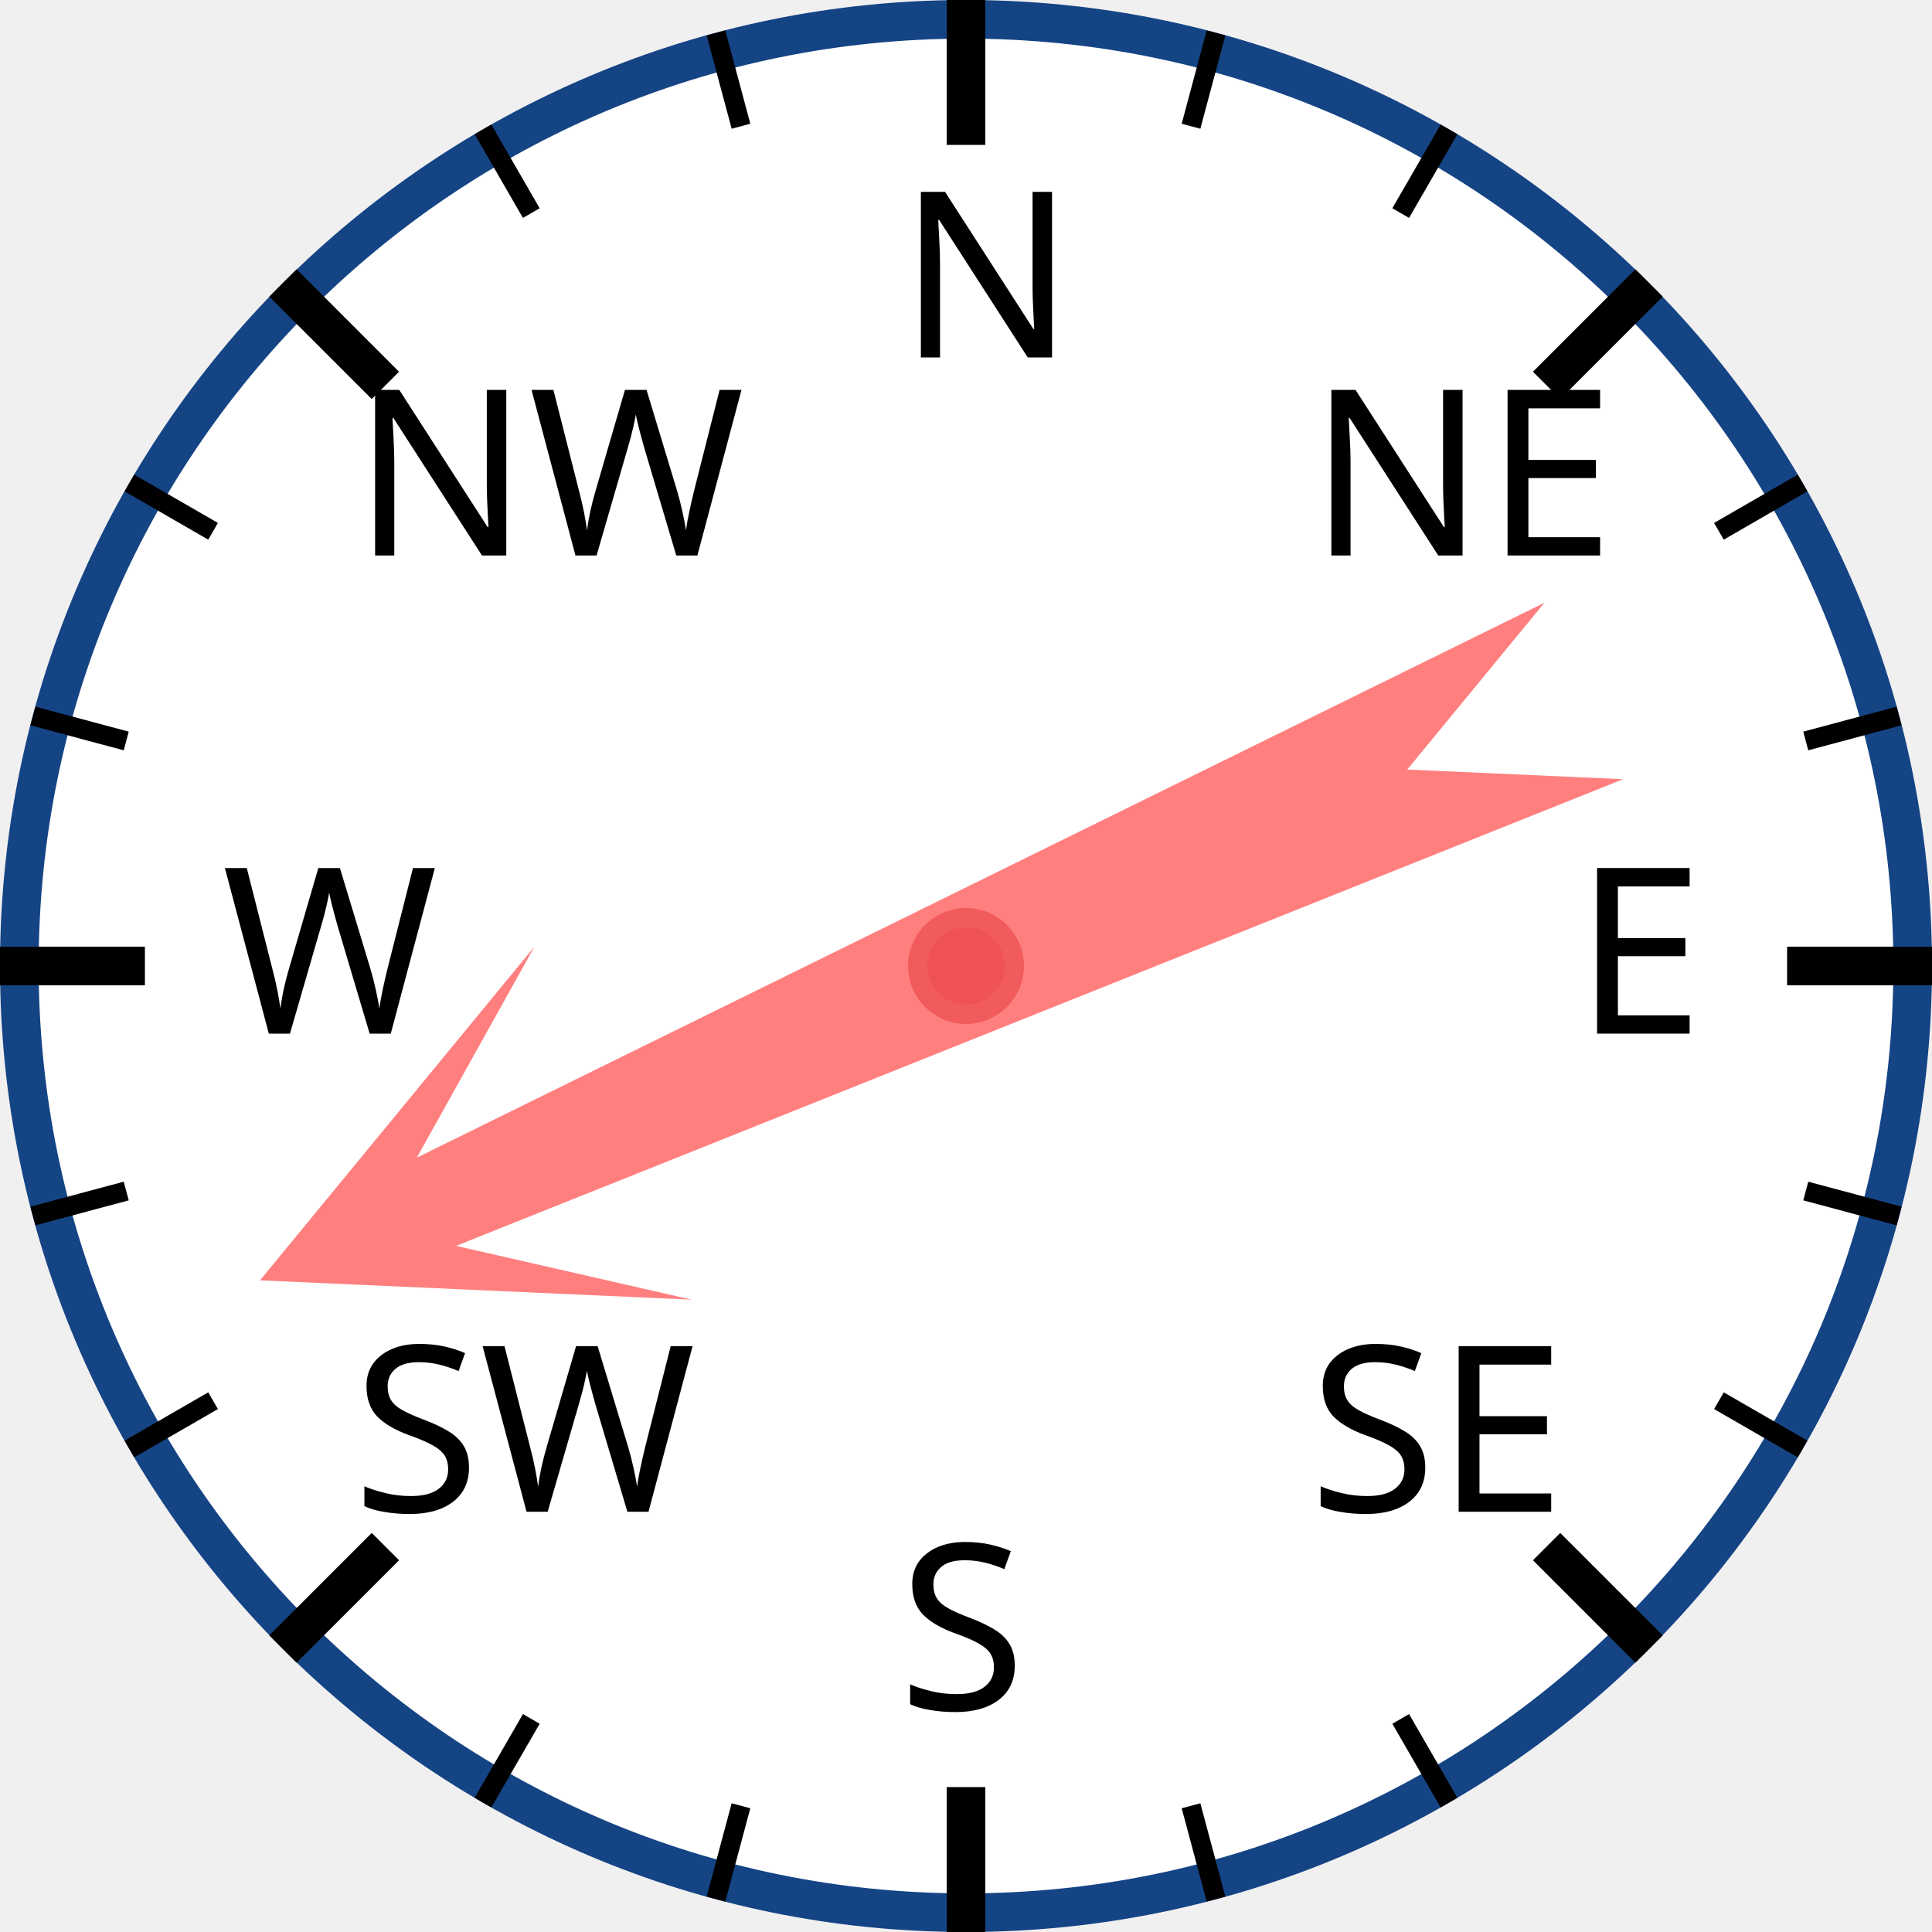
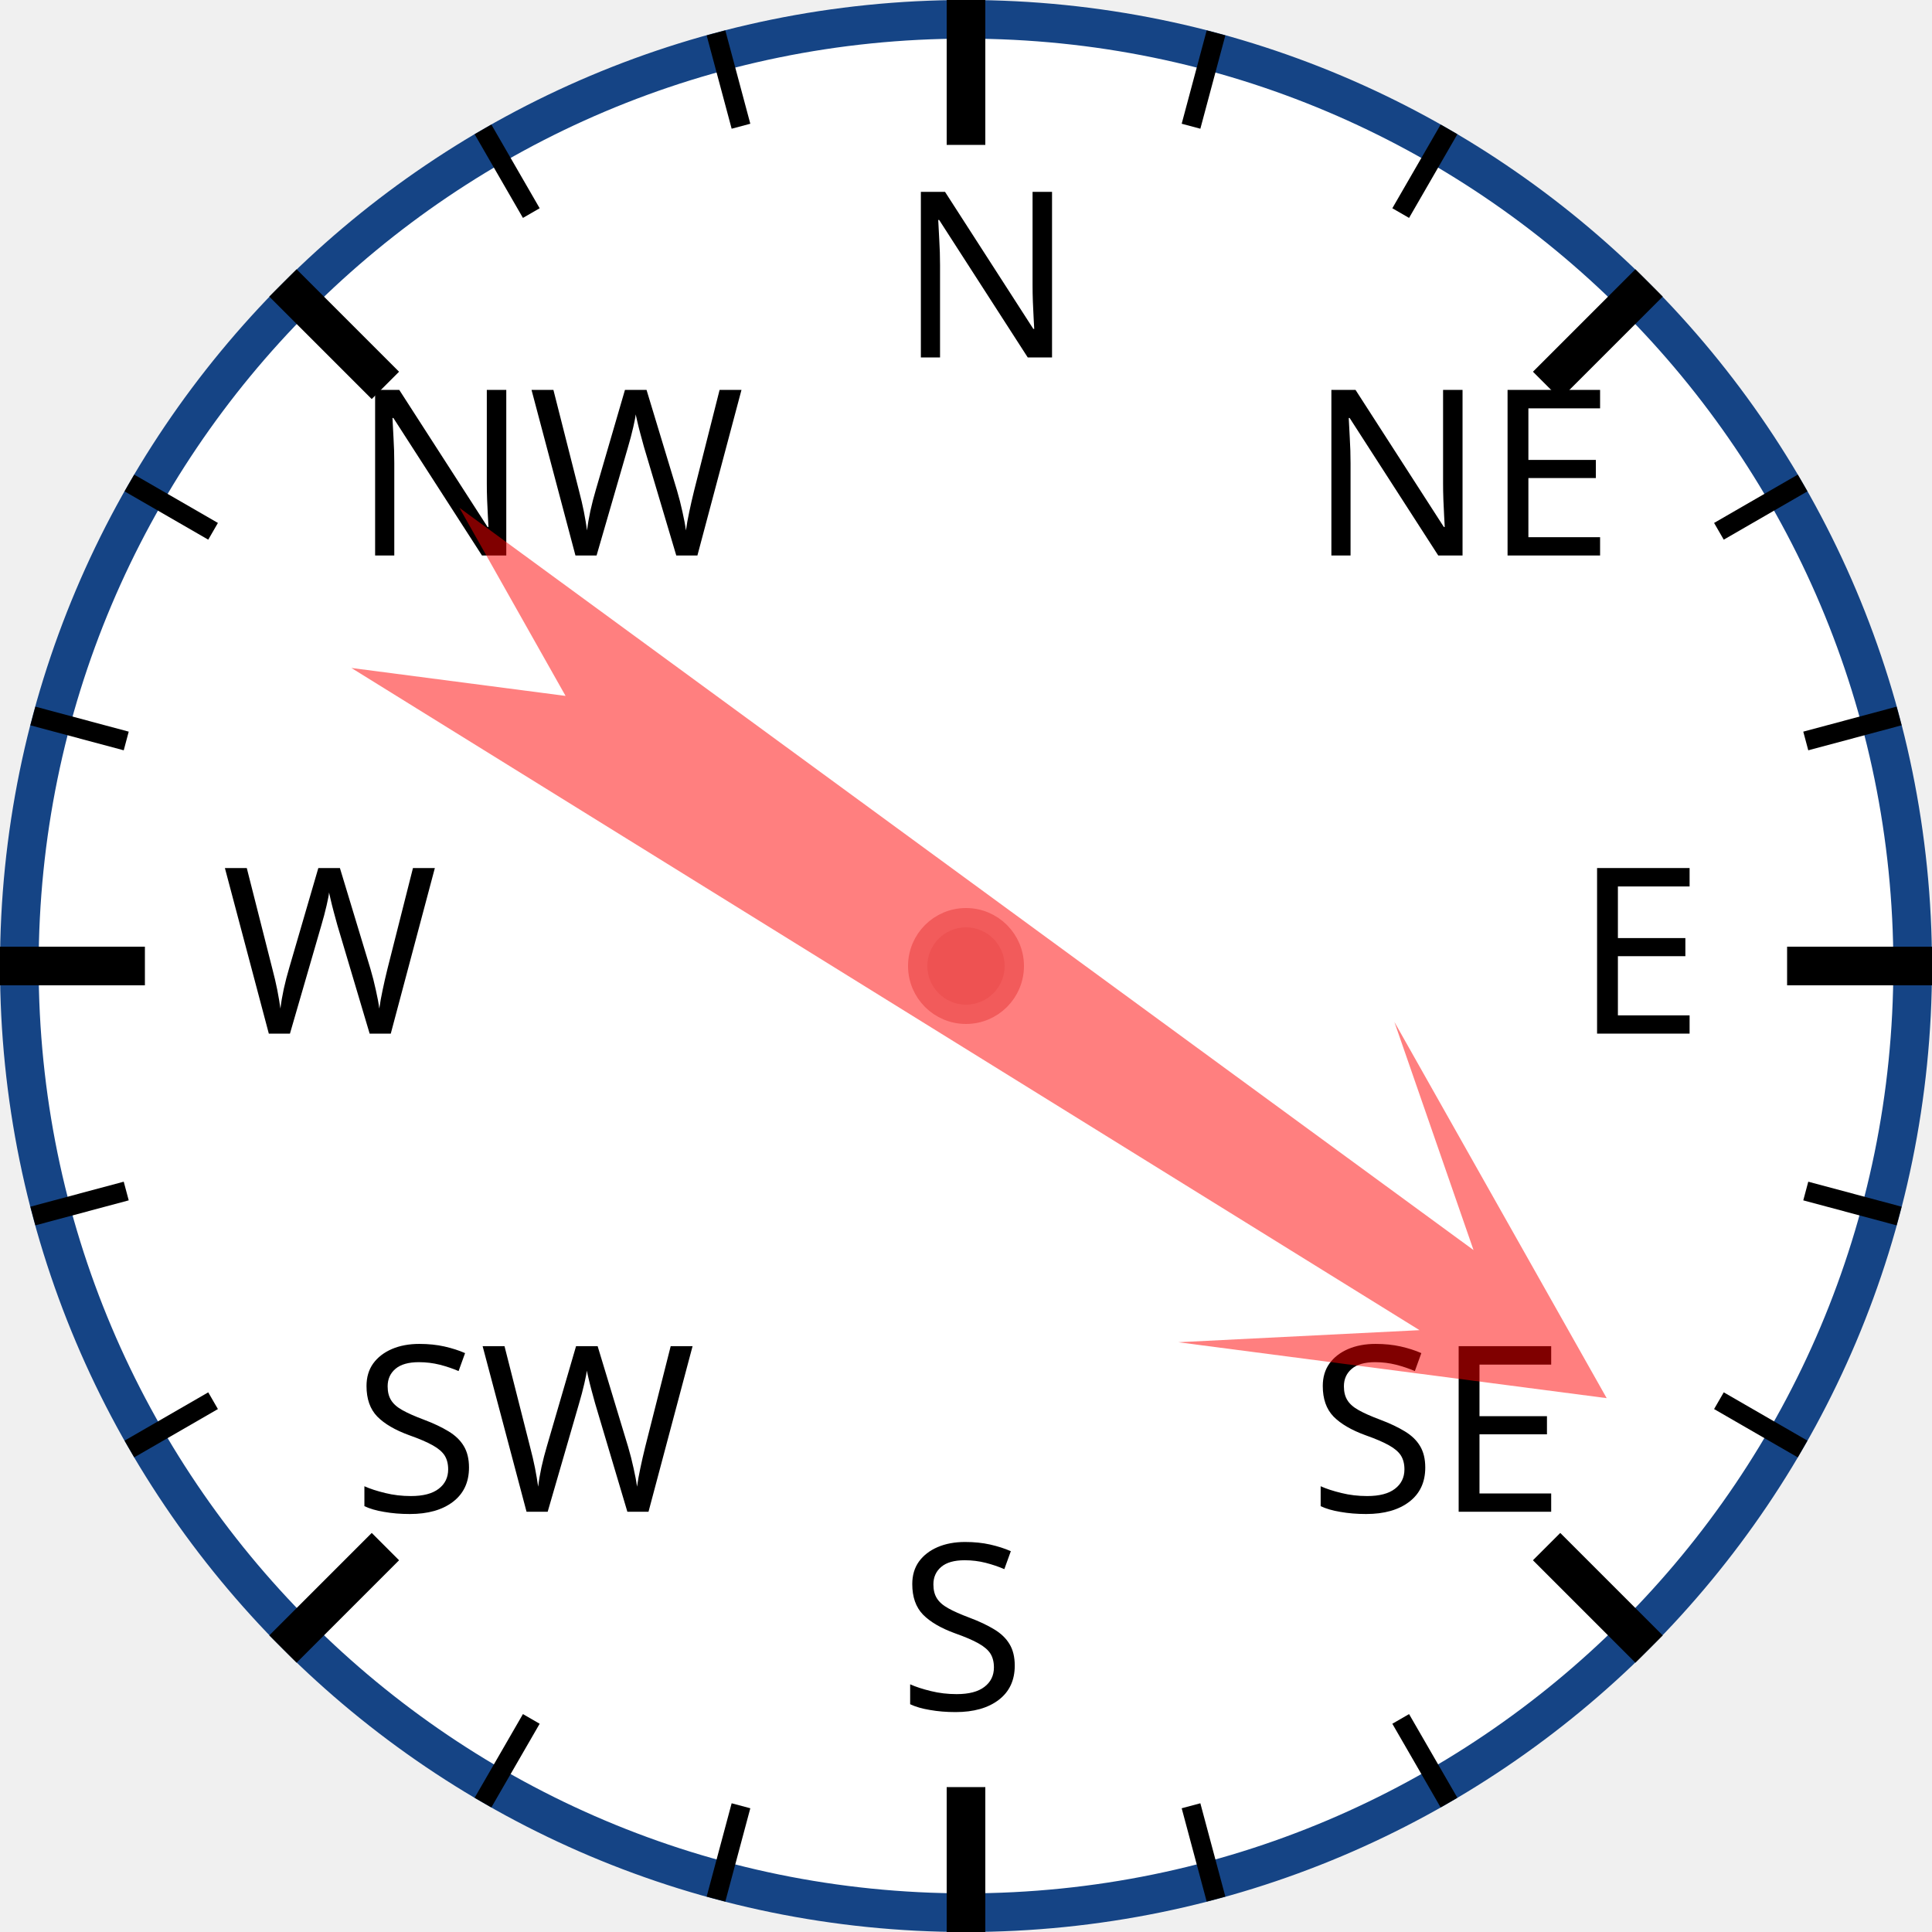
<svg xmlns="http://www.w3.org/2000/svg" width="120px" height="120px" viewBox="0 0 200 200">
  <circle cx="100" cy="100" r="98" style="fill: white; stroke: #154485; stroke-width: 4;" />
  <text x="93.0" y="37.0" style="font-family: sans-serif; font-size: 18pt;">N</text>
  <line x1="100.0" y1="0.0" x2="100.0" y2="15.0" style="stroke: black; stroke-width: 4;" />
  <line x1="74.118" y1="3.407" x2="76.706" y2="13.067" style="stroke: black; stroke-width: 2;" />
  <line x1="50" y1="13.397" x2="55" y2="22.058" style="stroke: black; stroke-width: 2;" />
  <text x="36.503" y="57.503" style="font-family: sans-serif; font-size: 18pt;">NW</text>
  <line x1="29.289" y1="29.289" x2="39.896" y2="39.896" style="stroke: black; stroke-width: 4;" />
  <line x1="13.397" y1="50" x2="22.058" y2="55" style="stroke: black; stroke-width: 2;" />
  <line x1="3.407" y1="74.118" x2="13.067" y2="76.706" style="stroke: black; stroke-width: 2;" />
  <text x="23.0" y="107.0" style="font-family: sans-serif; font-size: 18pt;">W</text>
  <line x1="0.0" y1="100.0" x2="15.0" y2="100.0" style="stroke: black; stroke-width: 4;" />
  <line x1="3.407" y1="125.882" x2="13.067" y2="123.294" style="stroke: black; stroke-width: 2;" />
  <line x1="13.397" y1="150" x2="22.058" y2="145" style="stroke: black; stroke-width: 2;" />
  <text x="36.503" y="156.497" style="font-family: sans-serif; font-size: 18pt;">SW</text>
  <line x1="29.289" y1="170.711" x2="39.896" y2="160.104" style="stroke: black; stroke-width: 4;" />
  <line x1="50" y1="186.603" x2="55" y2="177.942" style="stroke: black; stroke-width: 2;" />
  <line x1="74.118" y1="196.593" x2="76.706" y2="186.933" style="stroke: black; stroke-width: 2;" />
  <text x="93" y="177.0" style="font-family: sans-serif; font-size: 18pt;">S</text>
  <line x1="100" y1="200.0" x2="100" y2="185.0" style="stroke: black; stroke-width: 4;" />
  <line x1="125.882" y1="196.593" x2="123.294" y2="186.933" style="stroke: black; stroke-width: 2;" />
  <line x1="150.0" y1="186.603" x2="145.0" y2="177.942" style="stroke: black; stroke-width: 2;" />
  <text x="135.497" y="156.497" style="font-family: sans-serif; font-size: 18pt;">SE</text>
  <line x1="170.711" y1="170.711" x2="160.104" y2="160.104" style="stroke: black; stroke-width: 4;" />
  <line x1="186.603" y1="150" x2="177.942" y2="145" style="stroke: black; stroke-width: 2;" />
  <line x1="196.593" y1="125.882" x2="186.933" y2="123.294" style="stroke: black; stroke-width: 2;" />
  <text x="163.0" y="107" style="font-family: sans-serif; font-size: 18pt;">E</text>
  <line x1="200.0" y1="100" x2="185.0" y2="100" style="stroke: black; stroke-width: 4;" />
  <line x1="196.593" y1="74.118" x2="186.933" y2="76.706" style="stroke: black; stroke-width: 2;" />
  <line x1="186.603" y1="50" x2="177.942" y2="55" style="stroke: black; stroke-width: 2;" />
  <text x="135.497" y="57.503" style="font-family: sans-serif; font-size: 18pt;">NE</text>
  <line x1="170.711" y1="29.289" x2="160.104" y2="39.896" style="stroke: black; stroke-width: 4;" />
  <line x1="150" y1="13.397" x2="145" y2="22.058" style="stroke: black; stroke-width: 2;" />
  <line x1="125.882" y1="3.407" x2="123.294" y2="13.067" style="stroke: black; stroke-width: 2;" />
-   <polygon points="100 20 120 60 105 40 110 170 100 150 90 170 95 40 80 60" style="fill: red; fill-opacity: 0.5;" transform="rotate(246,100,100)" />
+   <polygon points="100 20 120 60 105 40 110 170 100 150 90 170 95 40 80 60" style="fill: red; fill-opacity: 0.5;" transform="rotate(124,100,100)" />
  <circle cx="100" cy="100" r="5" style="fill: #EE5252; stroke: #F25B5B; stroke-width: 2;" />
</svg>
